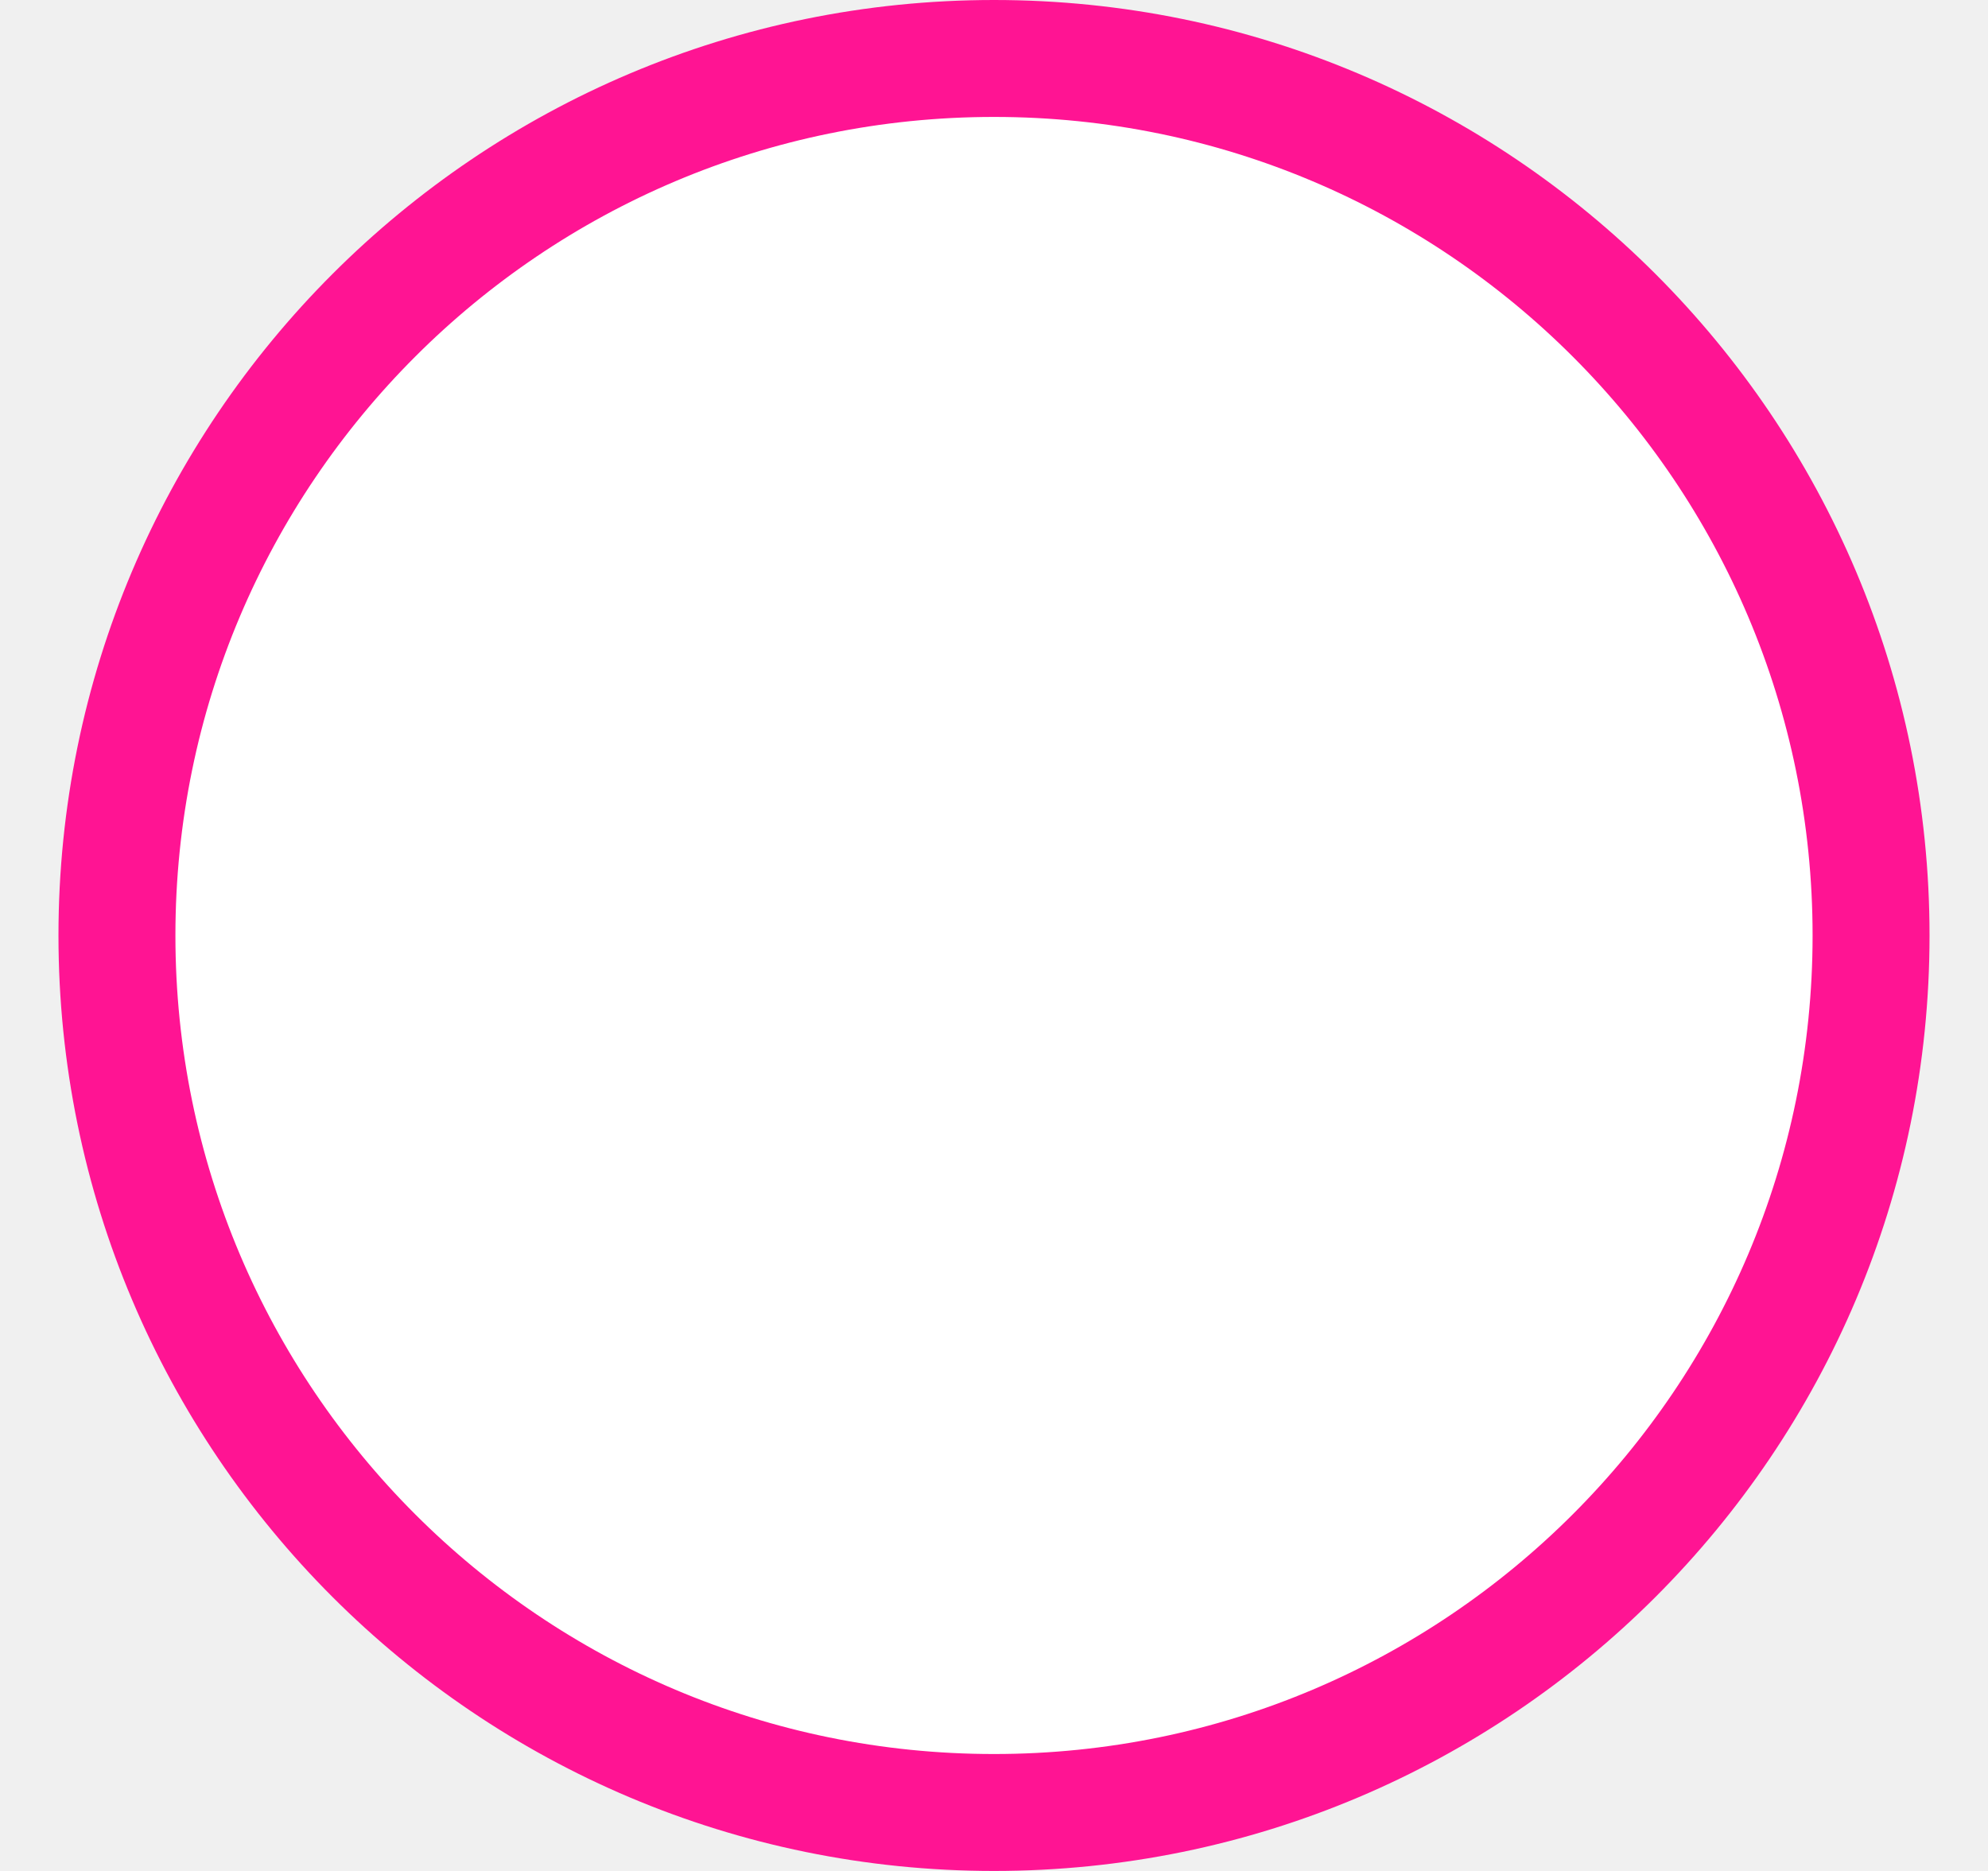
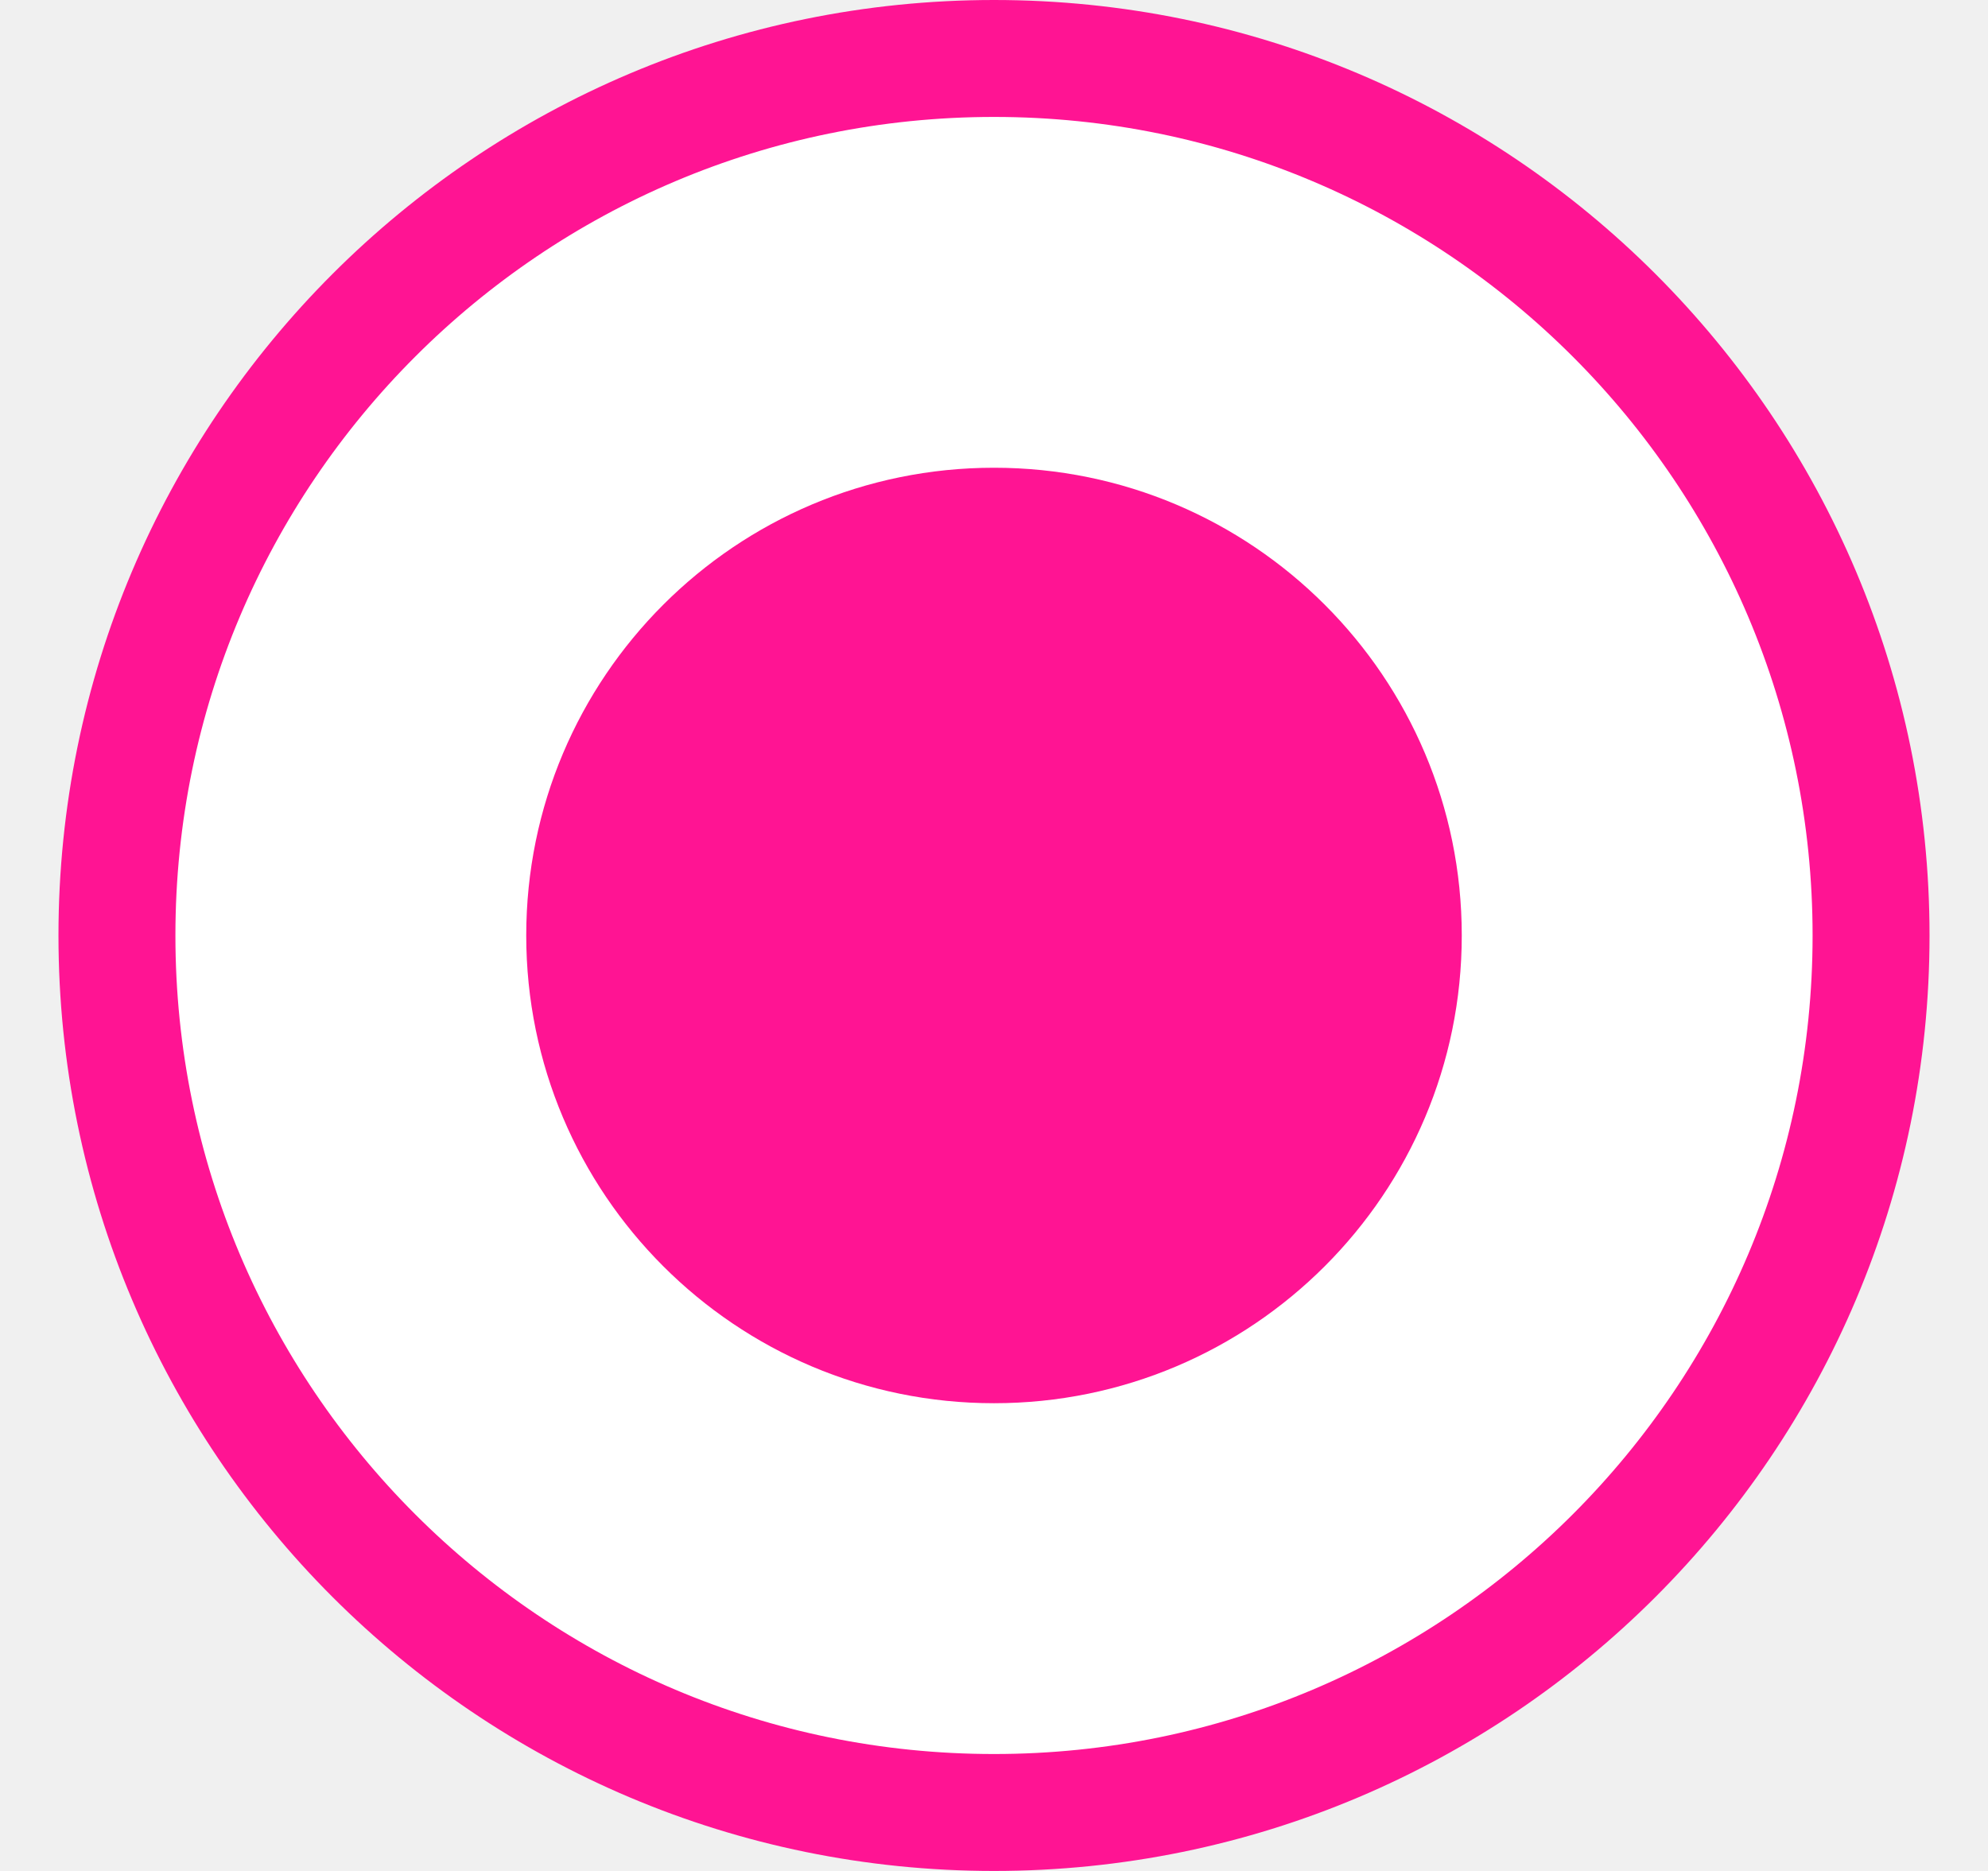
<svg xmlns="http://www.w3.org/2000/svg" width="17" height="16" viewBox="0 0 17 16" fill="none">
  <circle cx="8.5" cy="8" r="7.5" fill="white" stroke="#FF1493" />
+   <circle cx="8.5" cy="8" r="4" fill="#FF1493" />
</svg>
